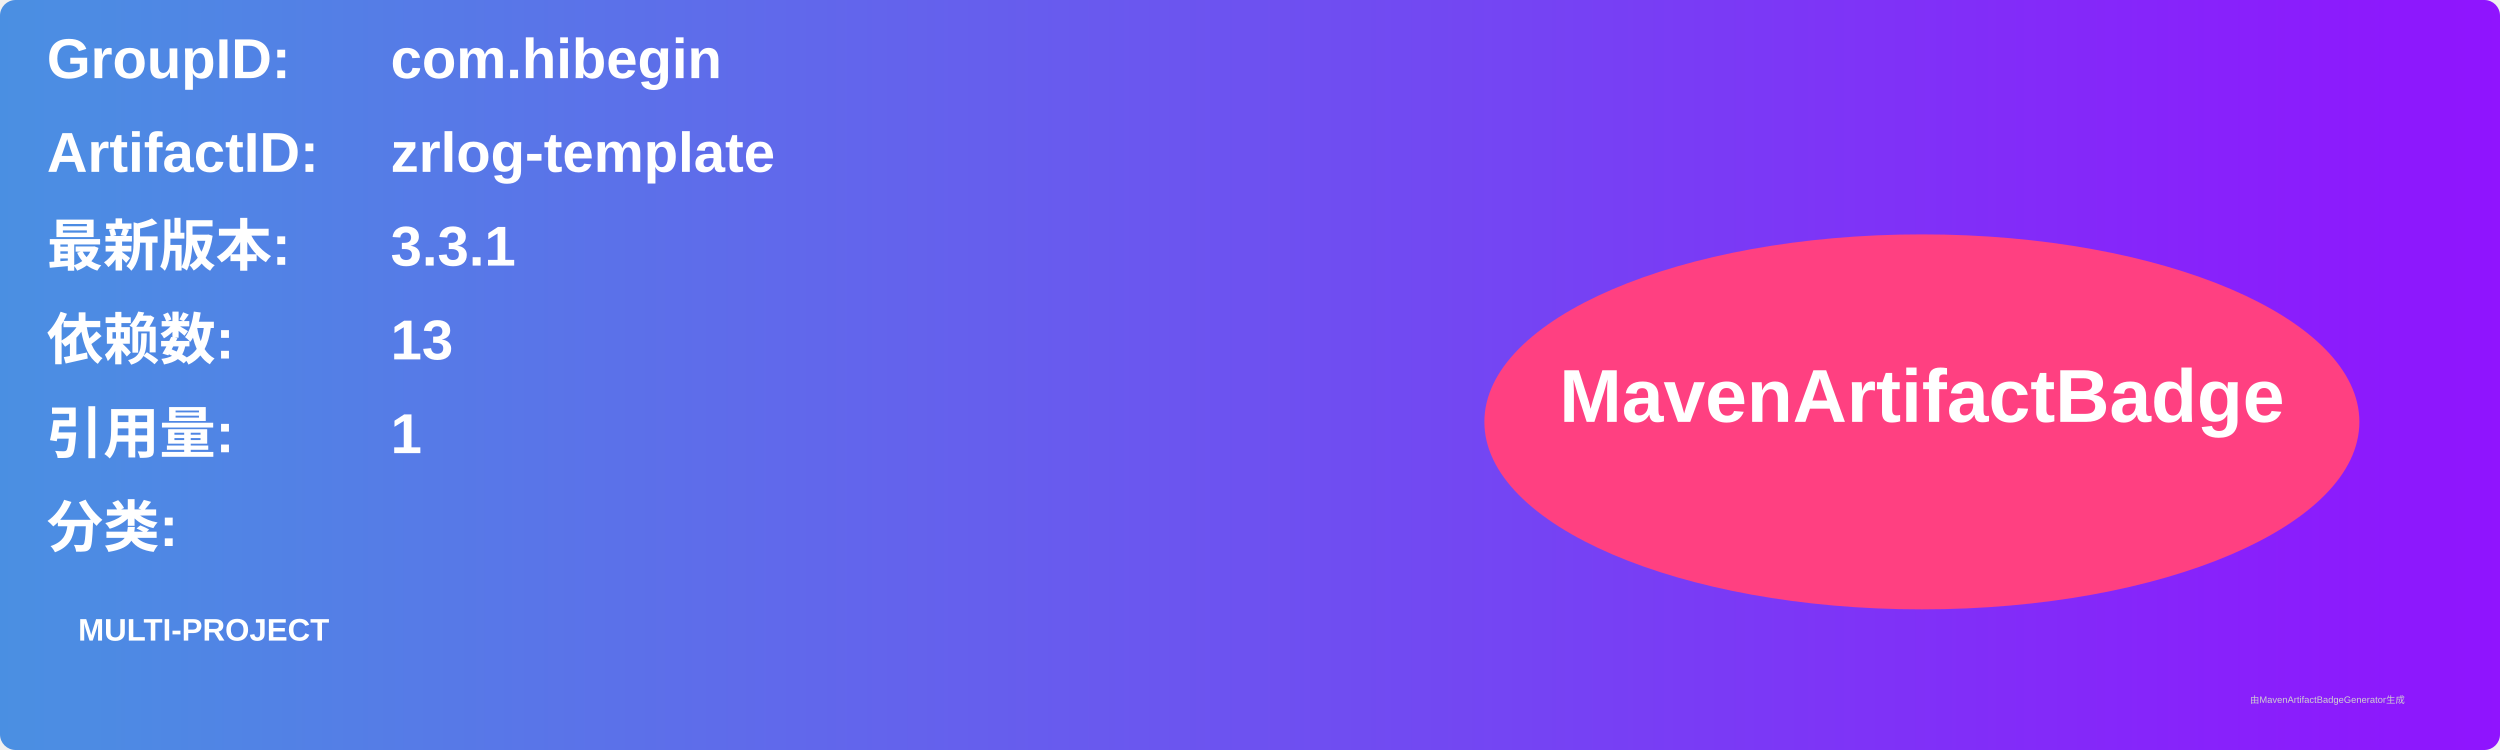
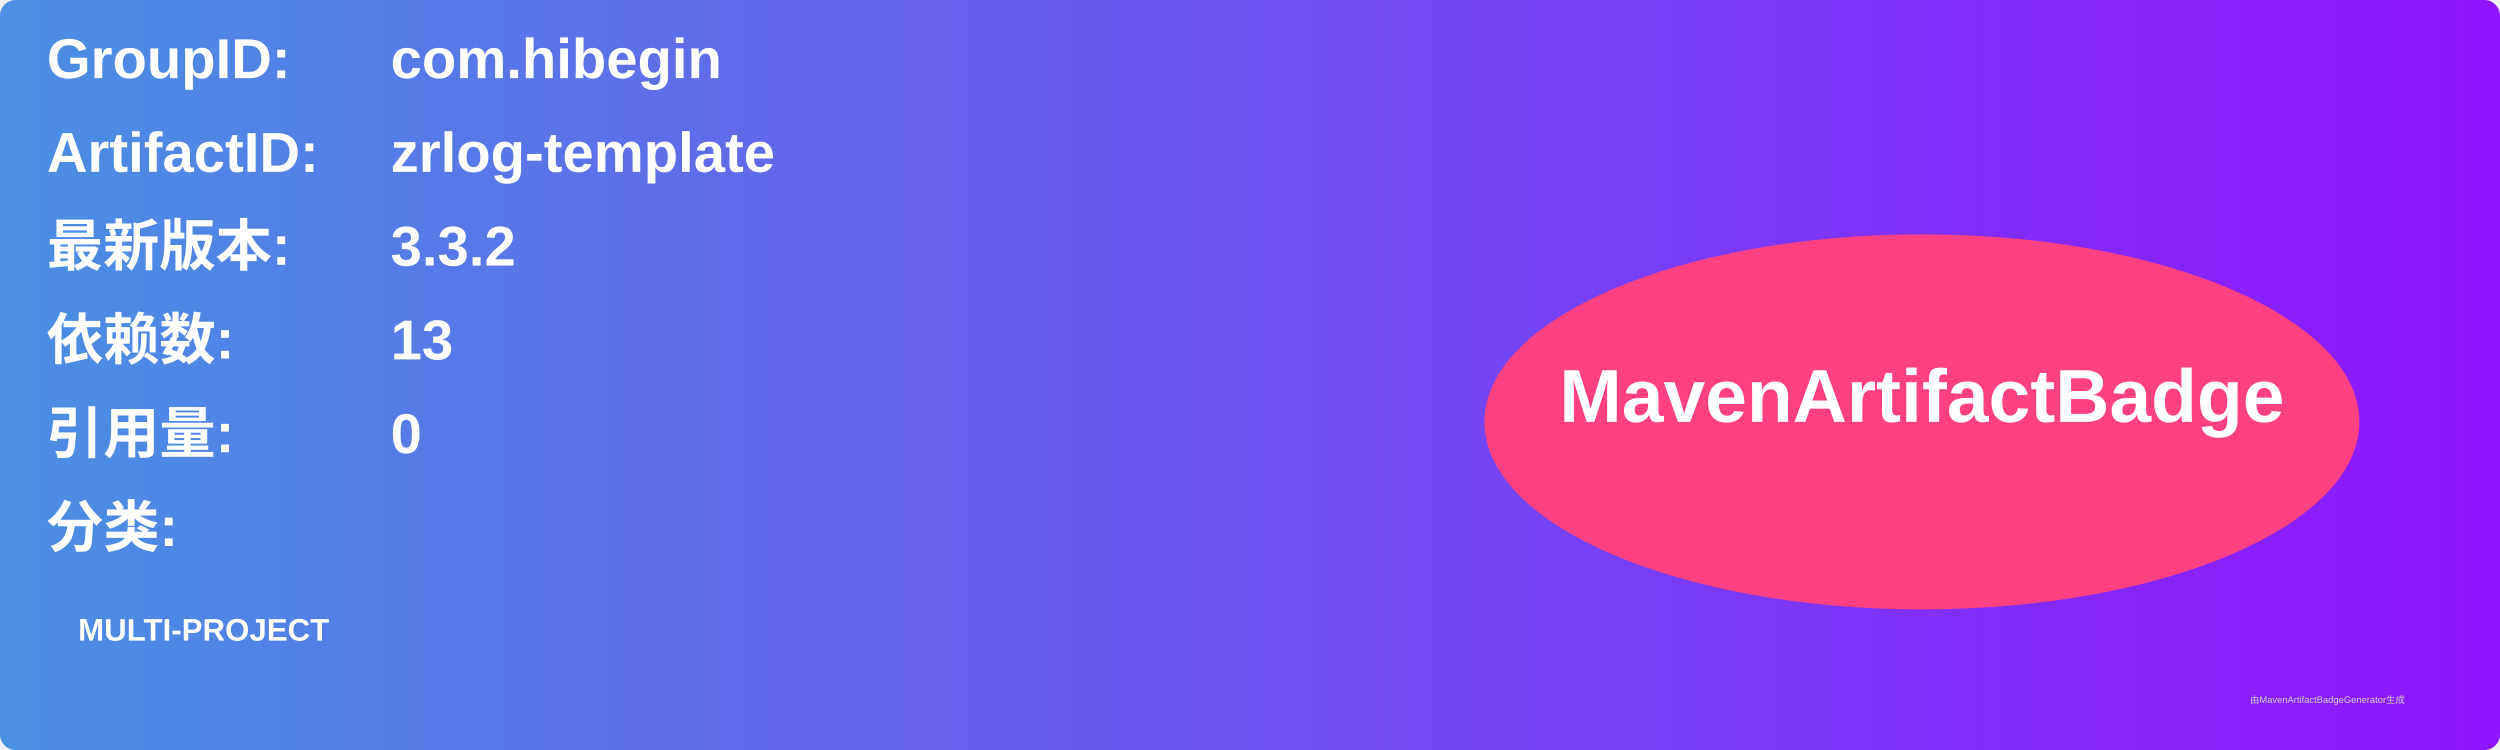
<svg xmlns="http://www.w3.org/2000/svg" width="800" height="240" viewBox="0 0 800 240">
  <linearGradient id="grad" x1="0%" y1="0%" x2="100%" y2="0%">
    <stop offset="0%" stop-color="#4a90e2" />
    <stop offset="100%" stop-color="#9013fe" />
  </linearGradient>
  <rect width="100%" height="100%" rx="5" ry="5" fill="url(#grad)" />
  <g transform="translate(15, 15)">
    <text x="0" y="10" font-family="Arial" font-size="18" fill="white" font-weight="bold" width="260">GroupID:</text>
    <text x="110" y="10" font-family="Arial" font-size="18" fill="white" font-weight="bold" width="460">com.hibegin</text>
    <text x="0" y="40" font-family="Arial" font-size="18" fill="white" font-weight="bold" width="260">ArtifactID:</text>
    <text x="110" y="40" font-family="Arial" font-size="18" fill="white" font-weight="bold" width="460">zrlog-template</text>
    <text x="0" y="70" font-family="Arial" font-size="18" fill="white" font-weight="bold">最新版本:</text>
    <text x="110" y="70" font-family="Arial" font-size="18" fill="white" font-weight="bold">
-       <tspan font-weight="bold">3.3.1</tspan>
+       <tspan font-weight="bold">3.3.2</tspan>
    </text>
    <text x="0" y="100" font-family="Arial" font-size="18" fill="white" font-weight="bold">依赖数: </text>
    <text x="110" y="100" font-family="Arial" font-size="18" fill="white">
      <tspan font-weight="bold">13</tspan>
    </text>
    <text x="0" y="130" font-family="Arial" font-size="18" fill="white" font-weight="bold">引用量: </text>
    <text x="110" y="130" font-family="Arial" font-size="18" fill="white">
-       <tspan font-weight="bold">1</tspan>
+       <tspan font-weight="bold">0</tspan>
    </text>
    <text x="0" y="160" font-family="Arial" font-size="18" fill="white" font-weight="bold">分类:</text>
    <text x="10" y="190" font-family="Arial" font-size="10" fill="white">
      <tspan font-weight="bold">MULTI-PROJECT</tspan>
    </text>
    <ellipse cx="600" cy="120" rx="140" ry="60" fill="#ff4081" />
    <text x="600" y="120" text-anchor="middle" font-family="Arial" font-size="24" fill="white" font-weight="bold">MavenArtifactBadge</text>
  </g>
  <text x="720" y="225" font-family="Arial" font-size="3" fill="#d0d0d0">由MavenArtifactBadgeGenerator生成</text>
</svg>
